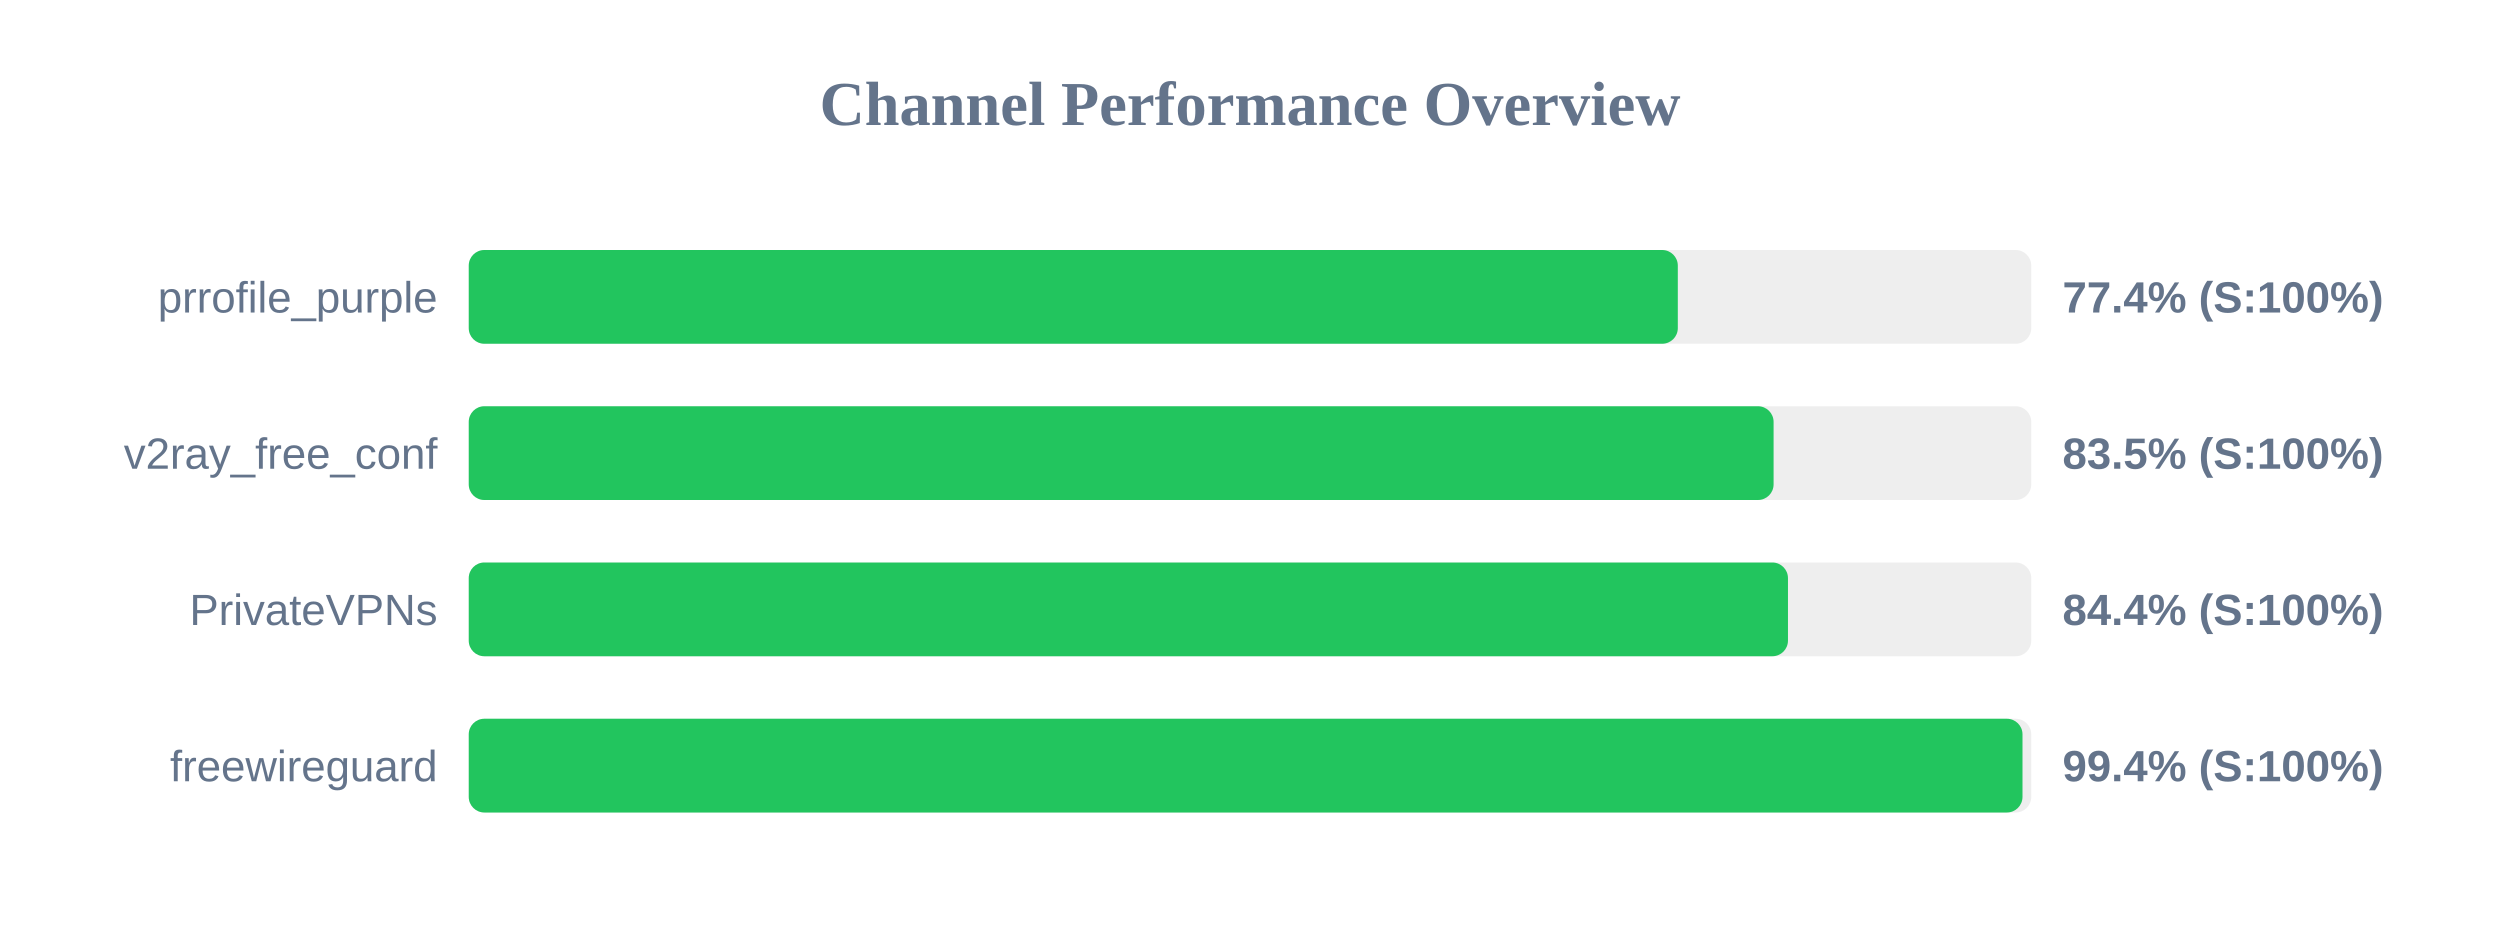
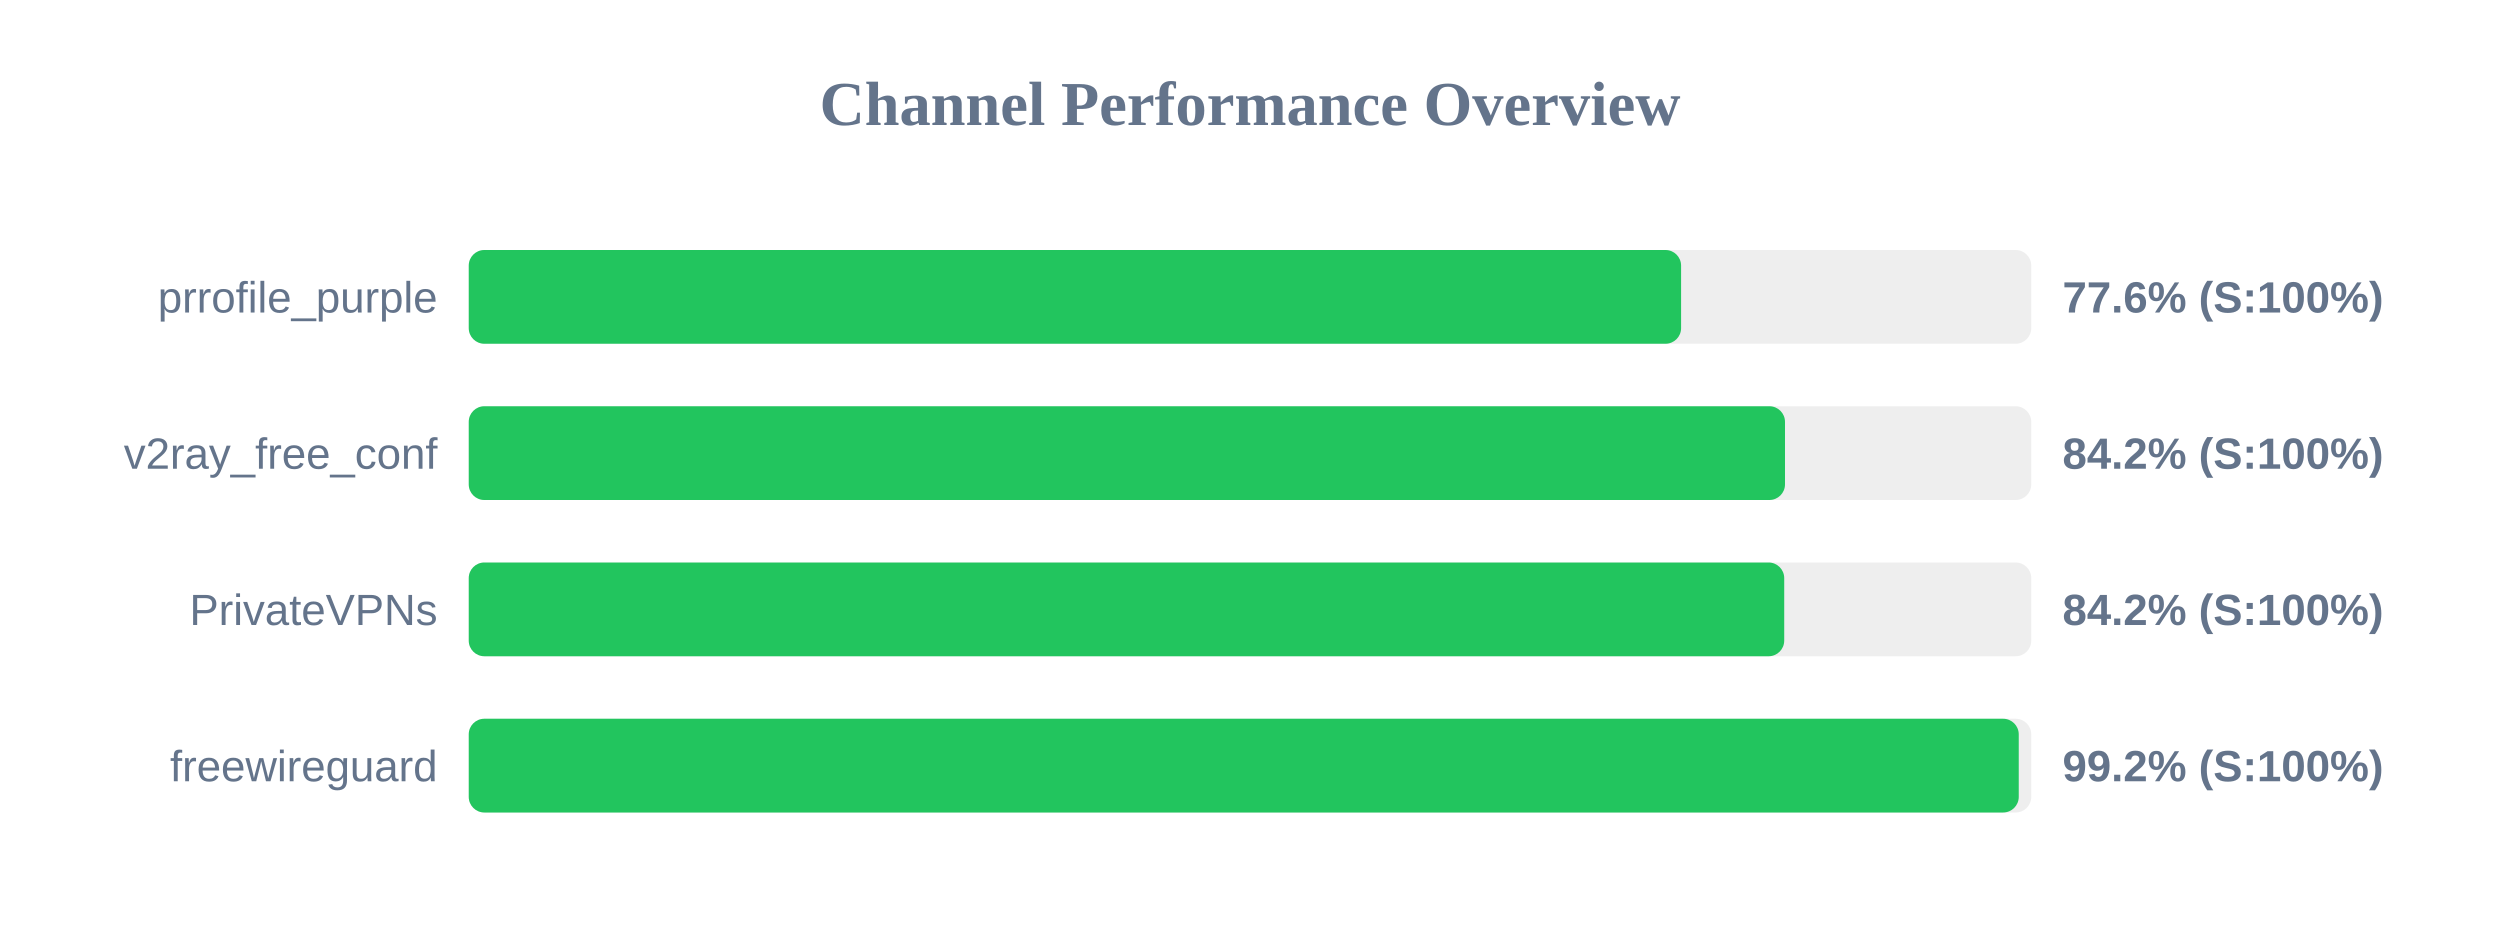
<svg xmlns="http://www.w3.org/2000/svg" width="800" height="300" version="1.1">
  <style>
        .row { font: 14px Arial; fill: #64748b; }
        .score { font: bold 14px Arial; fill: #64748b; }
    </style>
  <text x="400" y="40" text-anchor="middle" font-size="20px" font-weight="bold" fill="#64748b">Channel Performance Overview</text>
  <rect x="150" y="80" width="500" height="30" fill="#eee" rx="5" />
-   <rect x="150" y="80" width="386.9" height="30" fill="#22c55e" rx="5" />
+   <rect x="150" y="80" width="387.95" height="30" fill="#22c55e" rx="5" />
  <text x="140" y="100" text-anchor="end" class="row">prrofile_purple</text>
-   <text x="660" y="100" text-anchor="start" class="score">77.4% (S:100%)</text>
+   <text x="660" y="100" text-anchor="start" class="score">77.6% (S:100%)</text>
  <rect x="150" y="130" width="500" height="30" fill="#eee" rx="5" />
-   <rect x="150" y="130" width="417.55" height="30" fill="#22c55e" rx="5" />
+   <rect x="150" y="130" width="421.2" height="30" fill="#22c55e" rx="5" />
  <text x="140" y="150" text-anchor="end" class="row">v2ray_free_conf</text>
-   <text x="660" y="150" text-anchor="start" class="score">83.5% (S:100%)</text>
+   <text x="660" y="150" text-anchor="start" class="score">84.2% (S:100%)</text>
  <rect x="150" y="180" width="500" height="30" fill="#eee" rx="5" />
-   <rect x="150" y="180" width="422.15" height="30" fill="#22c55e" rx="5" />
+   <rect x="150" y="180" width="420.95" height="30" fill="#22c55e" rx="5" />
  <text x="140" y="200" text-anchor="end" class="row">PrivateVPNs</text>
-   <text x="660" y="200" text-anchor="start" class="score">84.4% (S:100%)</text>
+   <text x="660" y="200" text-anchor="start" class="score">84.2% (S:100%)</text>
  <rect x="150" y="230" width="500" height="30" fill="#eee" rx="5" />
-   <rect x="150" y="230" width="497.2" height="30" fill="#22c55e" rx="5" />
+   <rect x="150" y="230" width="496.0" height="30" fill="#22c55e" rx="5" />
  <text x="140" y="250" text-anchor="end" class="row">freewireguard</text>
-   <text x="660" y="250" text-anchor="start" class="score">99.4% (S:100%)</text>
+   <text x="660" y="250" text-anchor="start" class="score">99.2% (S:100%)</text>
</svg>
